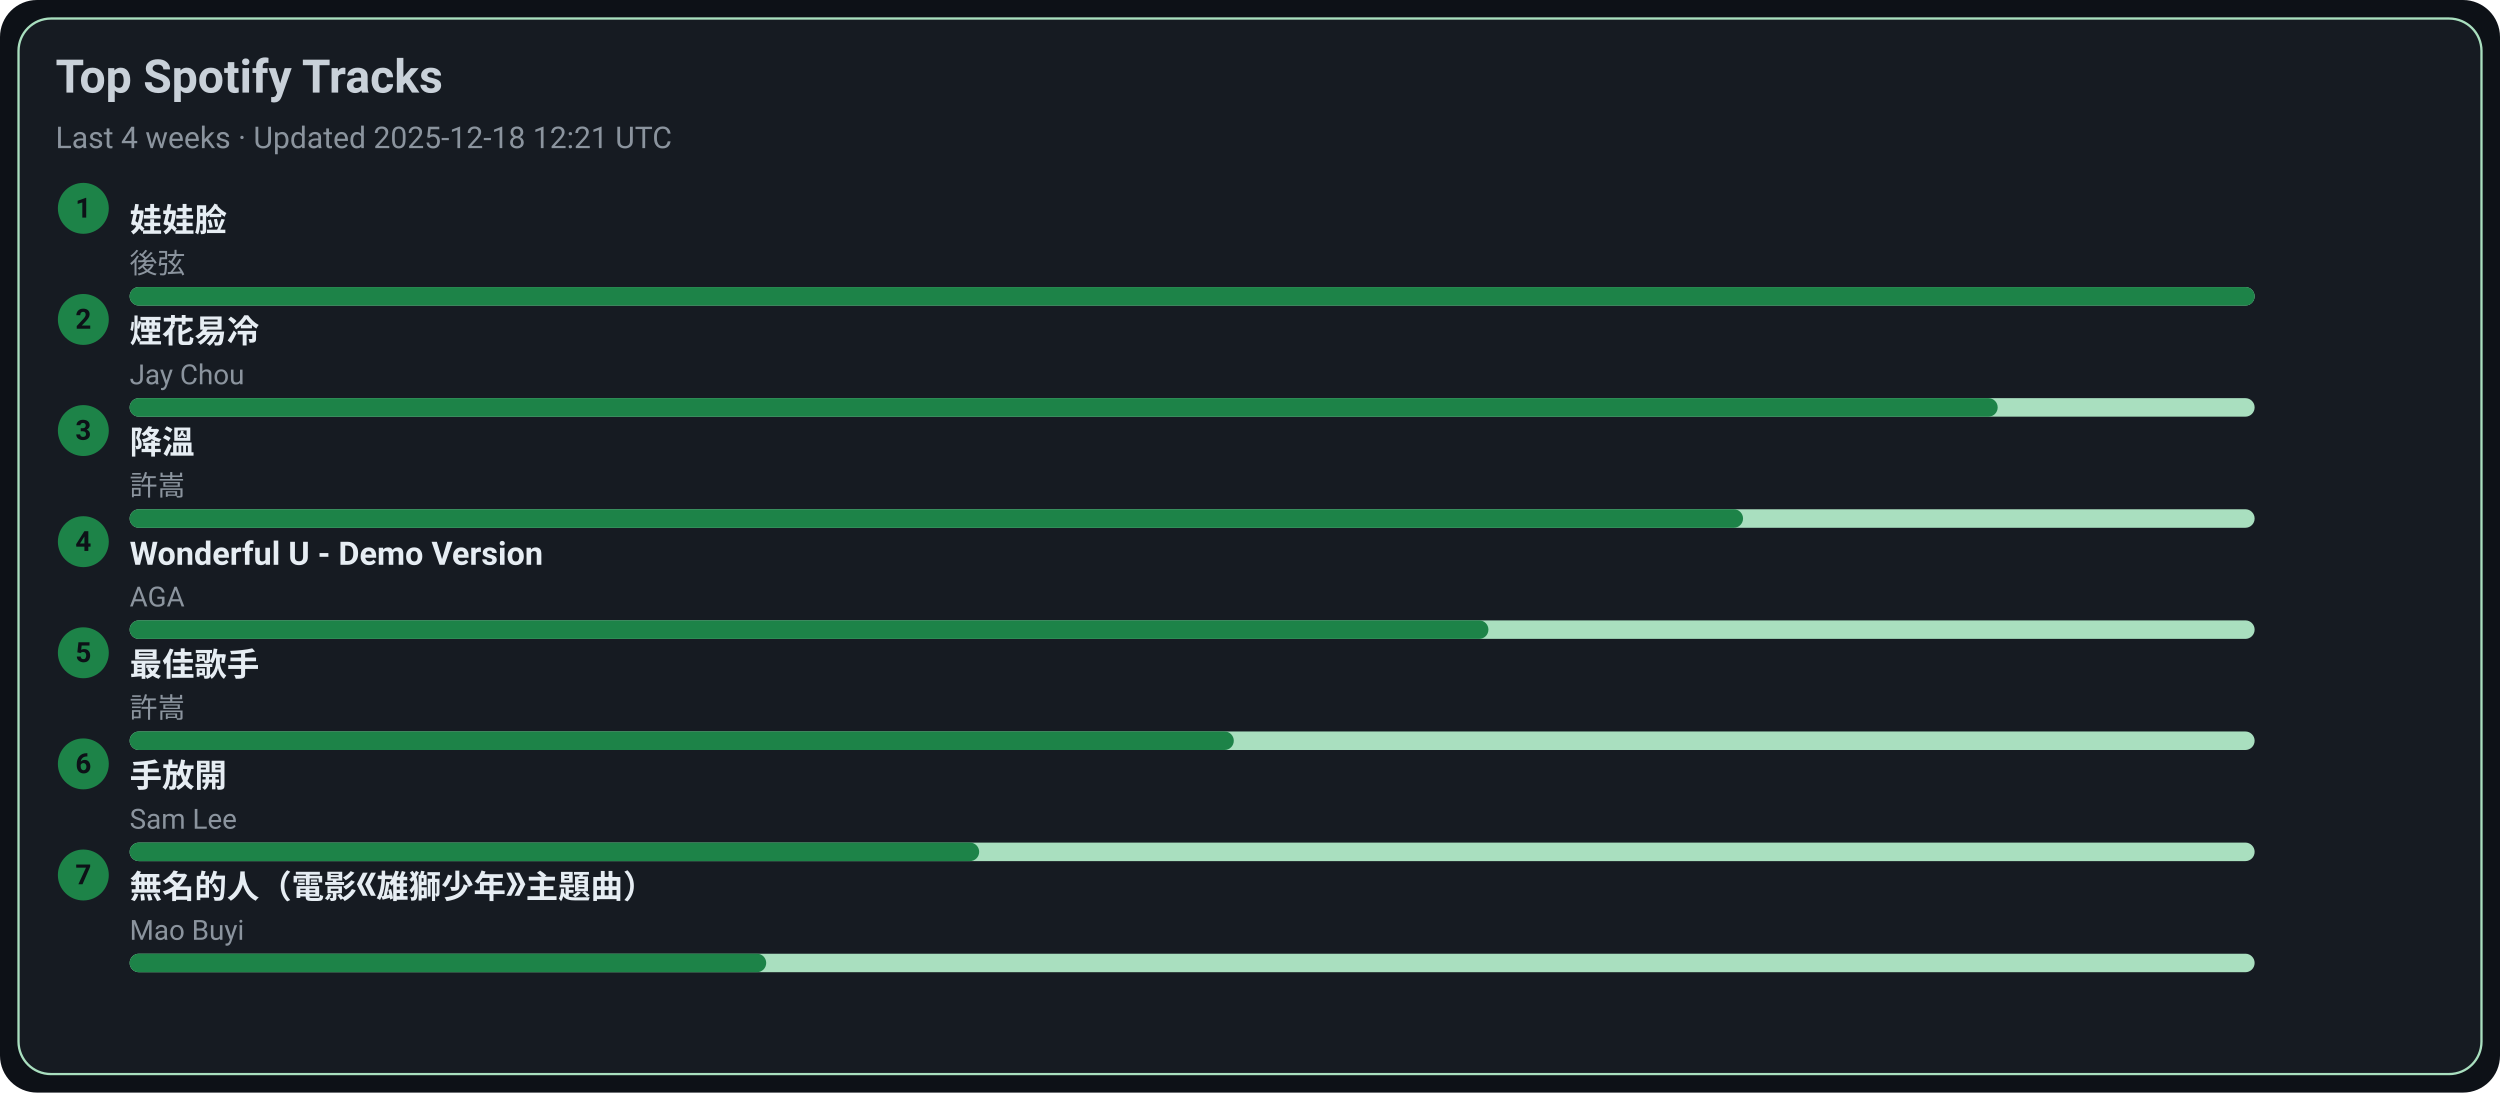
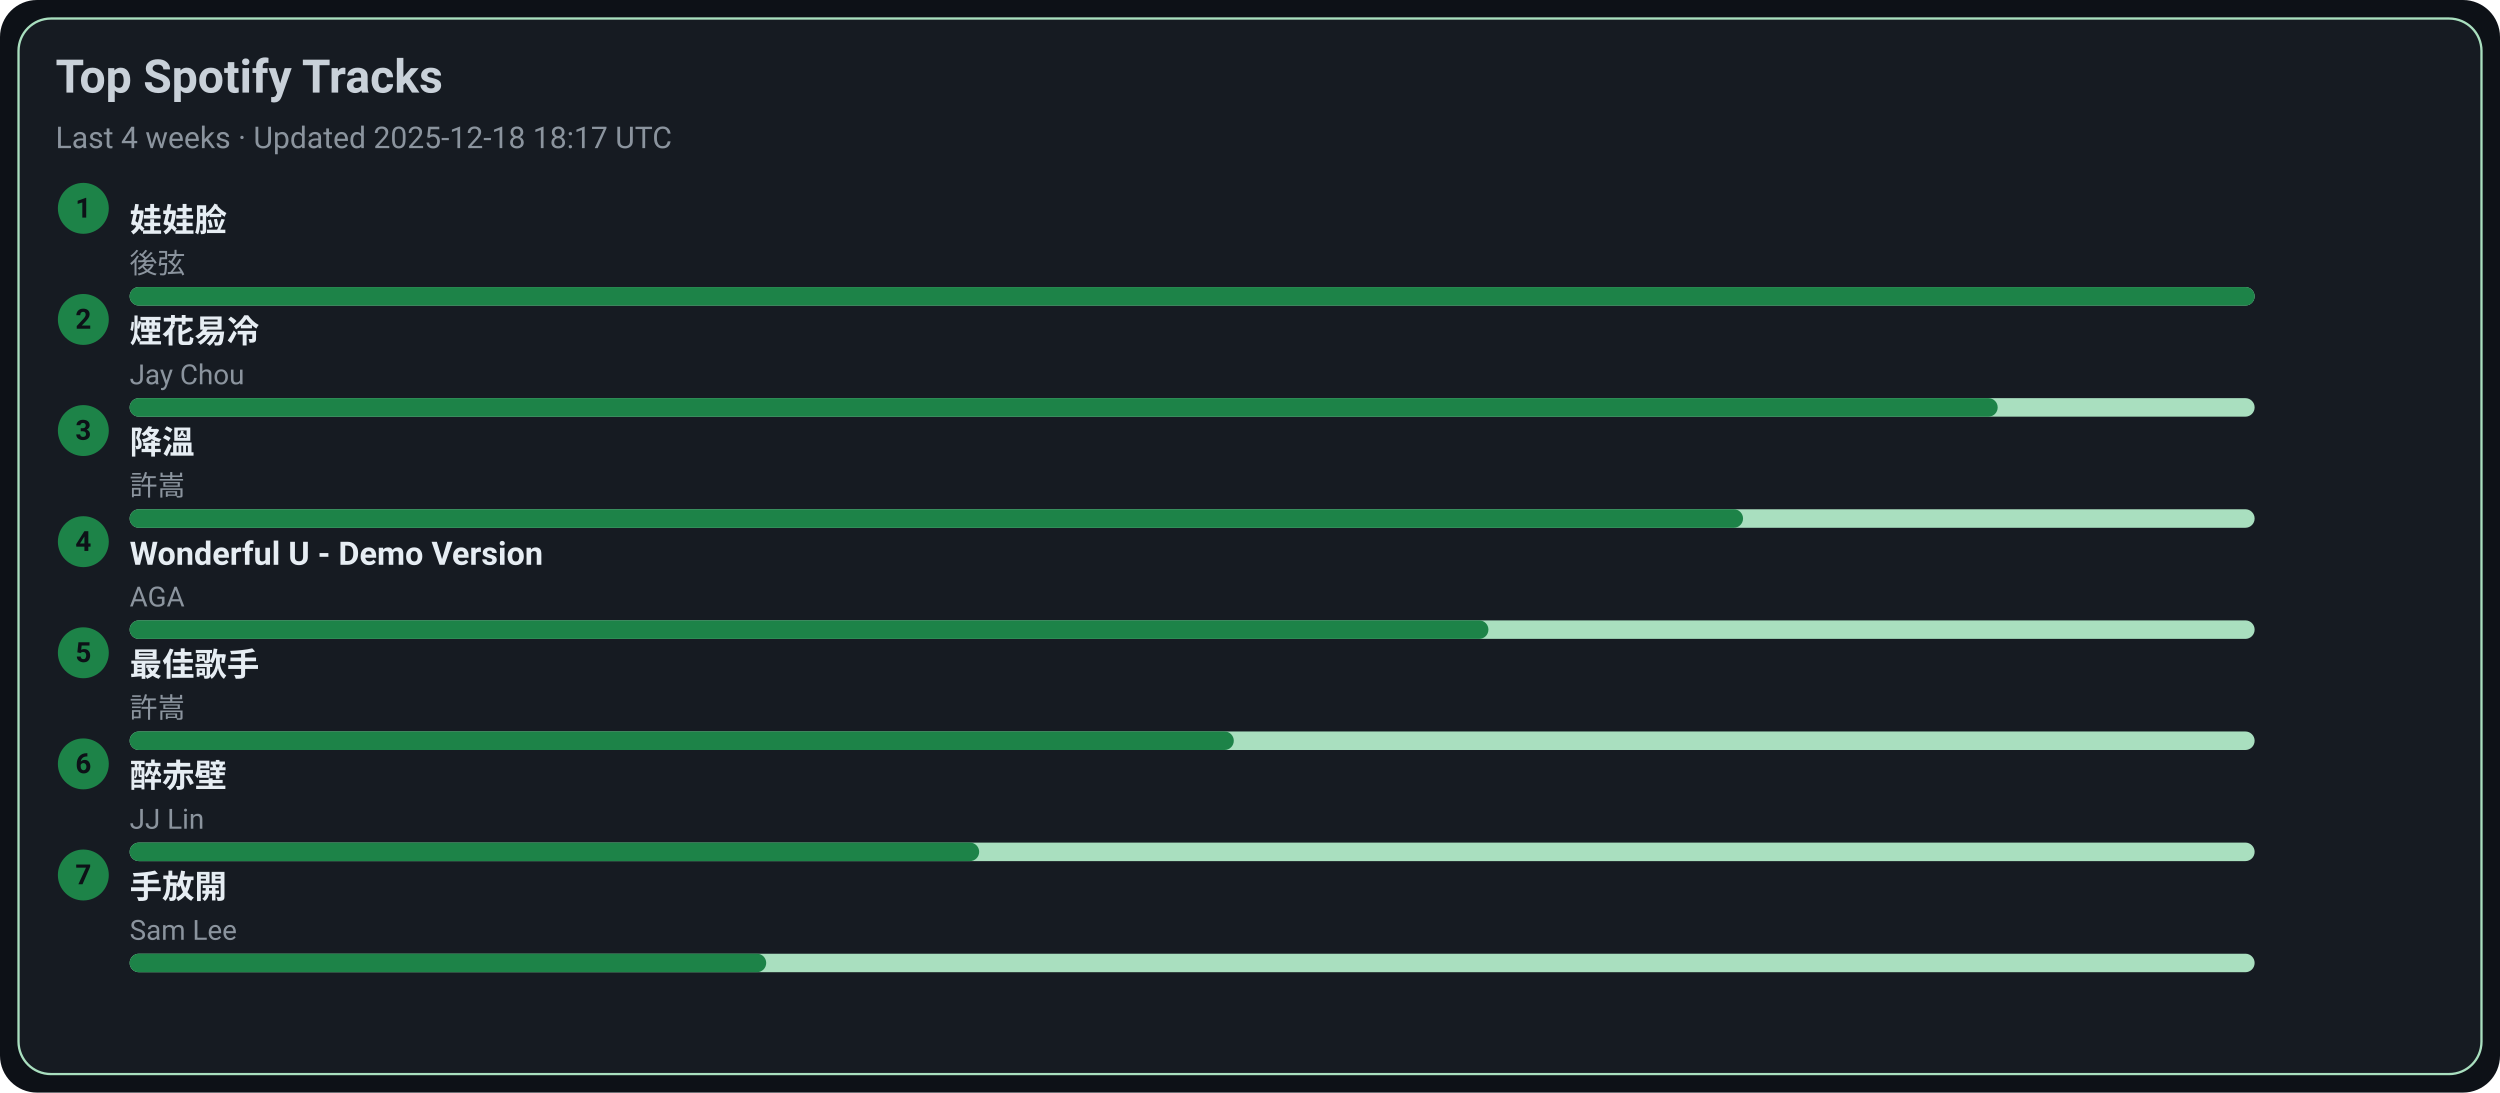
<svg xmlns="http://www.w3.org/2000/svg" width="1080" height="472" viewBox="0 0 1080 472">
  <style>text{font-family:-apple-system,BlinkMacSystemFont,Segoe UI,Roboto,Ubuntu,Helvetica Neue,Arial,Noto Sans,sans-serif}</style>
  <rect width="1080" height="472" rx="16" fill="#0d1117" />
  <rect x="8" y="8" width="1064" height="456" rx="14" fill="#161b22" stroke="#A9DFBF" />
  <text x="24" y="40" font-size="20" fill="#c9d1d9" font-weight="600">Top Spotify Tracks</text>
-   <text x="24" y="64" font-size="13" fill="#8b949e">Last 4 weeks · Updated 2025-12-18 12:21 UTC</text>
+   <text x="24" y="64" font-size="13" fill="#8b949e">Last 4 weeks · Updated 2025-12-18 18:17 UTC</text>
  <circle cx="36" cy="90" r="11" fill="#1D8348" />
  <text x="36" y="94" text-anchor="middle" font-size="12" fill="#0d1117" font-weight="700">1</text>
  <a href="https://open.spotify.com/track/08ouEICweFmqfgPJnRIQkE" target="_blank" rel="noopener noreferrer">
    <text x="56" y="100" font-size="14" fill="#e6edf3" font-weight="600">娃娃脸</text>
  </a>
  <text x="56" y="118" font-size="12" fill="#8b949e">後弦</text>
  <rect x="56" y="124" width="918" height="8" rx="4" fill="#A9DFBF" />
  <rect x="56" y="124" width="918" height="8" rx="4" fill="#1D8348" />
  <circle cx="36" cy="138" r="11" fill="#1D8348" />
  <text x="36" y="142" text-anchor="middle" font-size="12" fill="#0d1117" font-weight="700">2</text>
  <a href="https://open.spotify.com/track/24beWW0pQCJEF3IVSpIryu" target="_blank" rel="noopener noreferrer">
    <text x="56" y="148" font-size="14" fill="#e6edf3" font-weight="600">煙花易冷</text>
  </a>
  <text x="56" y="166" font-size="12" fill="#8b949e">Jay Chou</text>
  <rect x="56" y="172" width="918" height="8" rx="4" fill="#A9DFBF" />
  <rect x="56" y="172" width="807" height="8" rx="4" fill="#1D8348" />
  <circle cx="36" cy="186" r="11" fill="#1D8348" />
  <text x="36" y="190" text-anchor="middle" font-size="12" fill="#0d1117" font-weight="700">3</text>
  <a href="https://open.spotify.com/track/2q9uhrOfyOnBa3oWR1PfYT" target="_blank" rel="noopener noreferrer">
    <text x="56" y="196" font-size="14" fill="#e6edf3" font-weight="600">降溫</text>
  </a>
  <text x="56" y="214" font-size="12" fill="#8b949e">許嵩</text>
  <rect x="56" y="220" width="918" height="8" rx="4" fill="#A9DFBF" />
  <rect x="56" y="220" width="697" height="8" rx="4" fill="#1D8348" />
  <circle cx="36" cy="234" r="11" fill="#1D8348" />
  <text x="36" y="238" text-anchor="middle" font-size="12" fill="#0d1117" font-weight="700">4</text>
  <a href="https://open.spotify.com/track/2eSNpIOFoi1Q8wxw6CycXJ" target="_blank" rel="noopener noreferrer">
    <text x="56" y="244" font-size="14" fill="#e6edf3" font-weight="600">Wonderful U - Demo Version</text>
  </a>
  <text x="56" y="262" font-size="12" fill="#8b949e">AGA</text>
  <rect x="56" y="268" width="918" height="8" rx="4" fill="#A9DFBF" />
  <rect x="56" y="268" width="587" height="8" rx="4" fill="#1D8348" />
  <circle cx="36" cy="282" r="11" fill="#1D8348" />
  <text x="36" y="286" text-anchor="middle" font-size="12" fill="#0d1117" font-weight="700">5</text>
  <a href="https://open.spotify.com/track/1tXkID53w0fBaY5p3MjNxN" target="_blank" rel="noopener noreferrer">
    <text x="56" y="292" font-size="14" fill="#e6edf3" font-weight="600">最佳歌手</text>
  </a>
  <text x="56" y="310" font-size="12" fill="#8b949e">許嵩</text>
  <rect x="56" y="316" width="918" height="8" rx="4" fill="#A9DFBF" />
  <rect x="56" y="316" width="477" height="8" rx="4" fill="#1D8348" />
  <circle cx="36" cy="330" r="11" fill="#1D8348" />
  <text x="36" y="334" text-anchor="middle" font-size="12" fill="#0d1117" font-weight="700">6</text>
-   <a href="https://open.spotify.com/track/2Dd9EXYXI2NNrLG61OtWQv" target="_blank" rel="noopener noreferrer">
-     <text x="56" y="340" font-size="14" fill="#e6edf3" font-weight="600">手放開</text>
+   <a href="https://open.spotify.com/track/69lAYqbyHL1A0gctdLd9WV" target="_blank" rel="noopener noreferrer">
+     <text x="56" y="340" font-size="14" fill="#e6edf3" font-weight="600">醉赤壁</text>
  </a>
-   <text x="56" y="358" font-size="12" fill="#8b949e">Sam Lee</text>
+   <text x="56" y="358" font-size="12" fill="#8b949e">JJ Lin</text>
  <rect x="56" y="364" width="918" height="8" rx="4" fill="#A9DFBF" />
  <rect x="56" y="364" width="367" height="8" rx="4" fill="#1D8348" />
  <circle cx="36" cy="378" r="11" fill="#1D8348" />
  <text x="36" y="382" text-anchor="middle" font-size="12" fill="#0d1117" font-weight="700">7</text>
-   <a href="https://open.spotify.com/track/72kP6AJqsEeSLkO640Tu7F" target="_blank" rel="noopener noreferrer">
-     <text x="56" y="388" font-size="14" fill="#e6edf3" font-weight="600">無名的人（電影《雄獅少年》主題曲）</text>
+   <a href="https://open.spotify.com/track/2Dd9EXYXI2NNrLG61OtWQv" target="_blank" rel="noopener noreferrer">
+     <text x="56" y="388" font-size="14" fill="#e6edf3" font-weight="600">手放開</text>
  </a>
-   <text x="56" y="406" font-size="12" fill="#8b949e">Mao Buyi</text>
+   <text x="56" y="406" font-size="12" fill="#8b949e">Sam Lee</text>
  <rect x="56" y="412" width="918" height="8" rx="4" fill="#A9DFBF" />
  <rect x="56" y="412" width="275" height="8" rx="4" fill="#1D8348" />
</svg>
